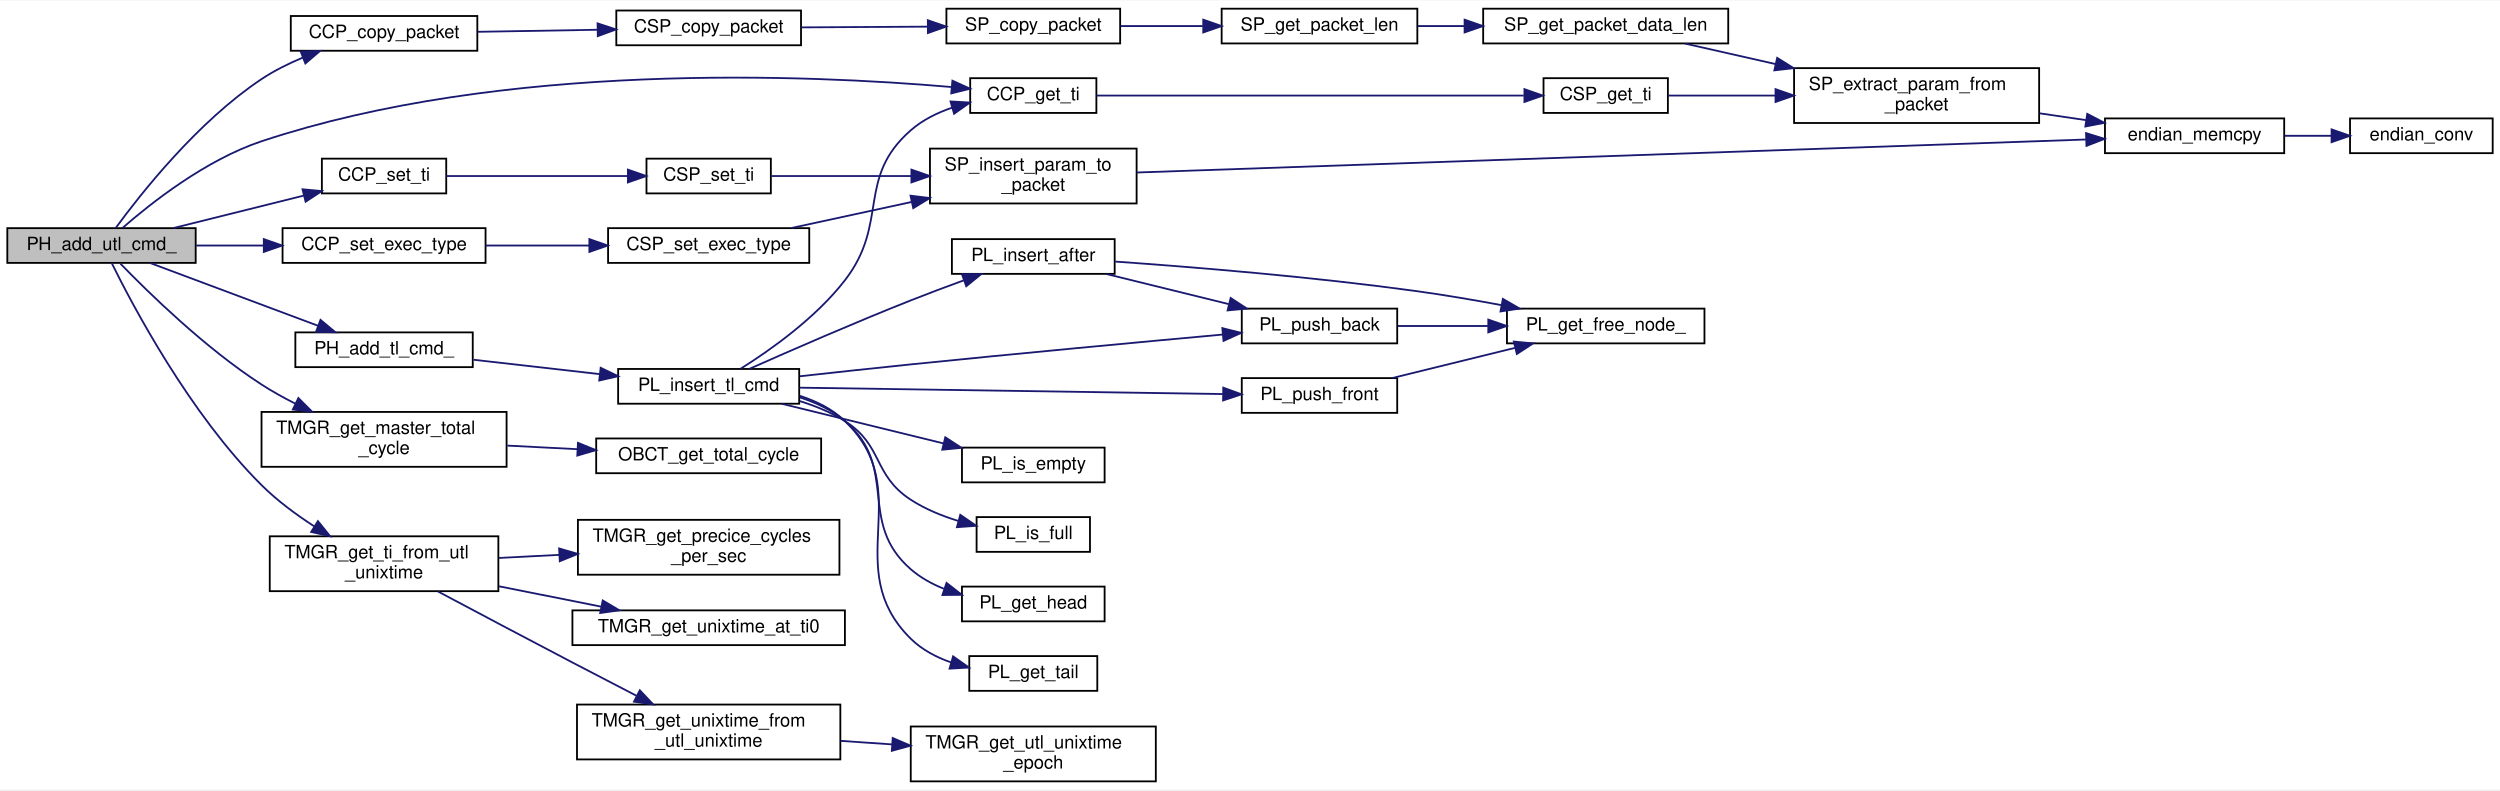
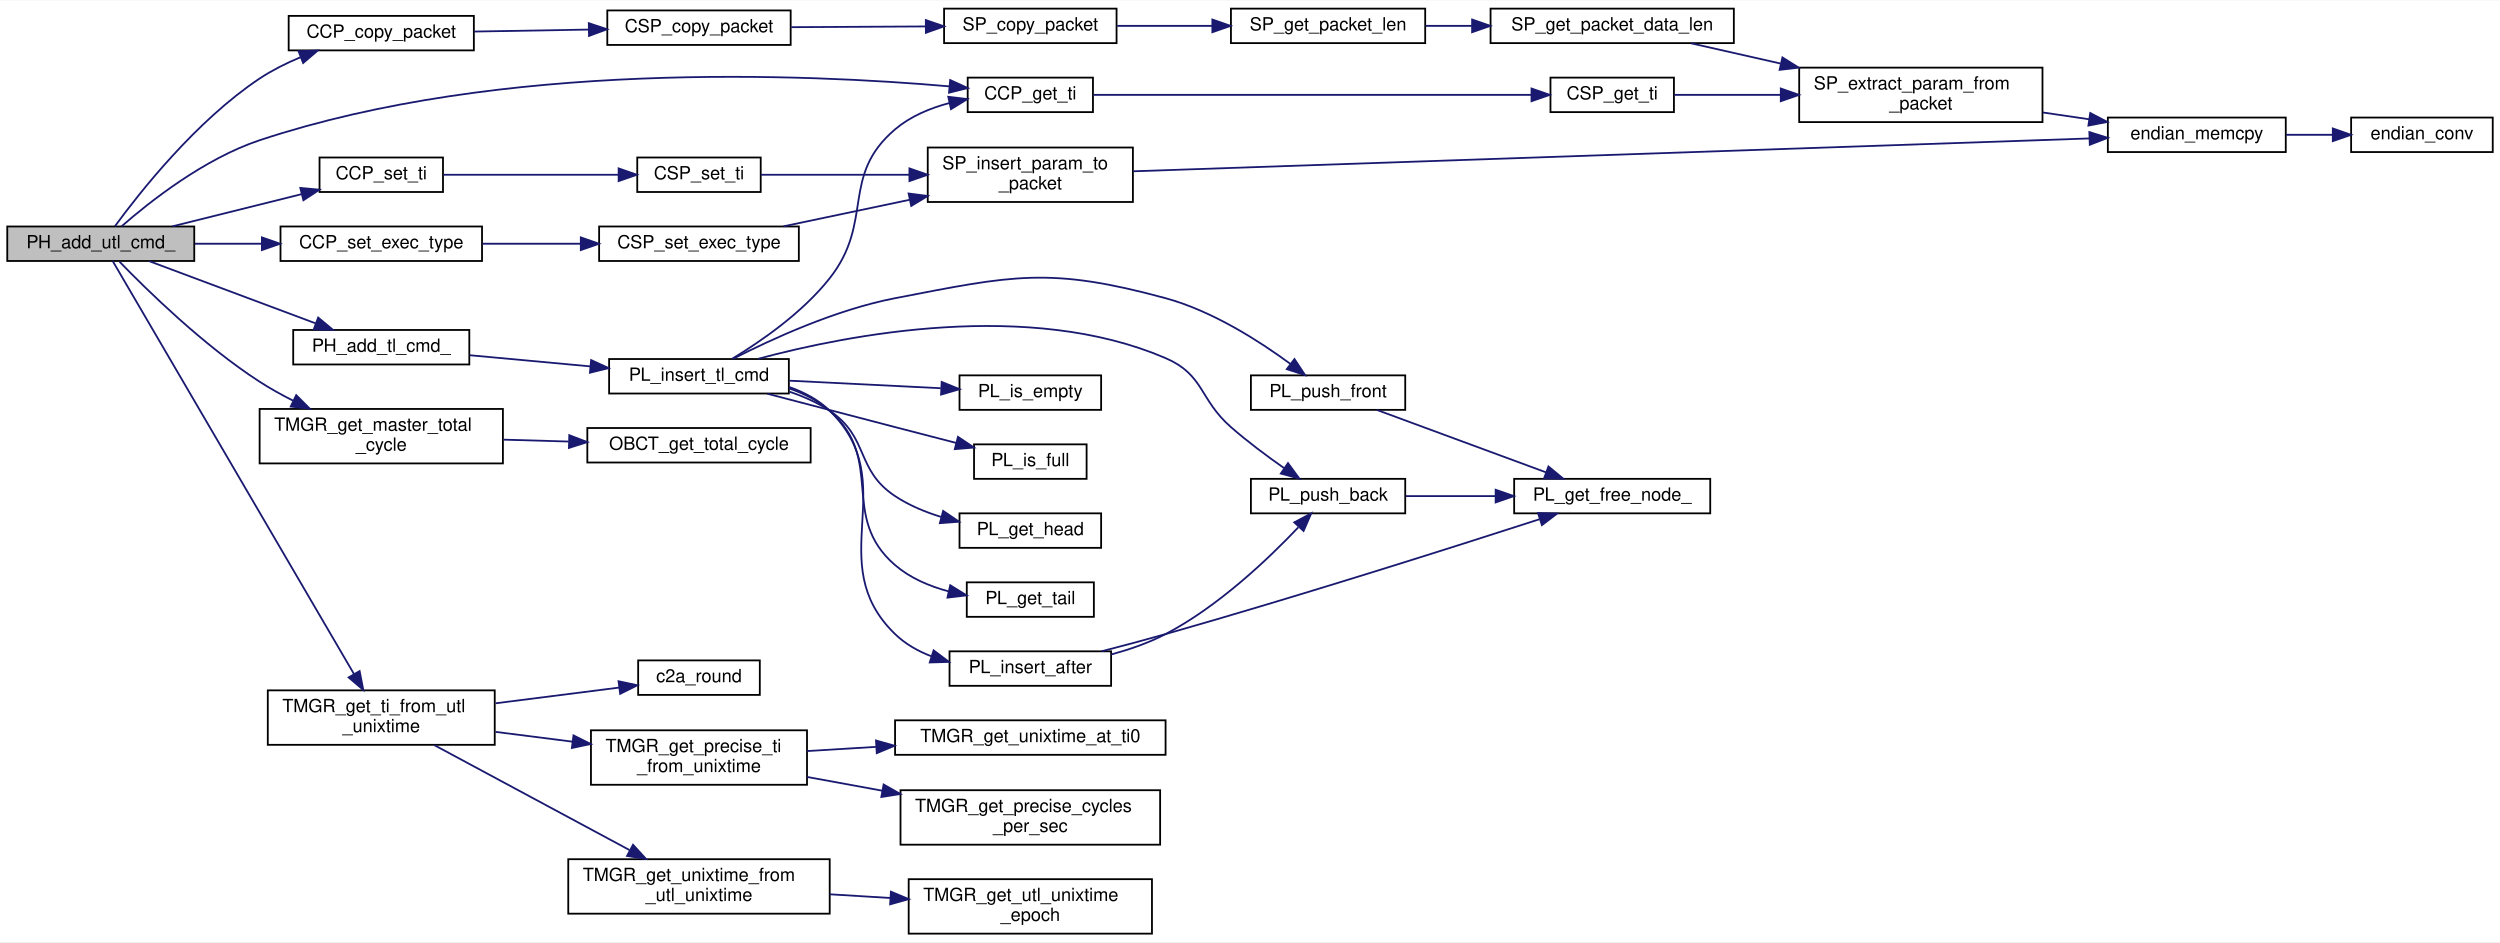
- <svg xmlns="http://www.w3.org/2000/svg" xmlns:xlink="http://www.w3.org/1999/xlink" width="1367pt" height="432pt" viewBox="0.00 0.00 1367.00 431.50">
-   <g id="graph0" class="graph" transform="scale(1 1) rotate(0) translate(4 427.5)">
-     <polygon fill="white" stroke="transparent" points="-4,4 -4,-427.5 1363,-427.5 1363,4 -4,4" />
+ <svg xmlns="http://www.w3.org/2000/svg" xmlns:xlink="http://www.w3.org/1999/xlink" width="1377pt" height="519pt" viewBox="0.00 0.00 1377.00 518.50">
+   <g id="graph0" class="graph" transform="scale(1 1) rotate(0) translate(4 514.5)">
+     <polygon fill="white" stroke="transparent" points="-4,4 -4,-514.5 1373,-514.5 1373,4 -4,4" />
    <g id="node1" class="node">
      <g id="a_node1">
        <a xlink:title="UTL_cmd を TL_cmd に変換して tl_cmd_list に追加する">
-           <polygon fill="#bfbfbf" stroke="black" points="0,-284 0,-303 103,-303 103,-284 0,-284" />
-           <text text-anchor="middle" x="51.5" y="-291" font-family="Helvetica,sans-Serif" font-size="10.00">PH_add_utl_cmd_</text>
+           <polygon fill="#bfbfbf" stroke="black" points="0,-371 0,-390 103,-390 103,-371 0,-371" />
+           <text text-anchor="middle" x="51.5" y="-378" font-family="Helvetica,sans-Serif" font-size="10.00">PH_add_utl_cmd_</text>
        </a>
      </g>
    </g>
    <g id="node2" class="node">
      <g id="a_node2">
        <a xlink:href="common__cmd__packet_8h.html#aff399e79c4a5c9d75552b295de0d3365" target="_top" xlink:title="CommonCmdPacket をコピー">
-           <polygon fill="white" stroke="black" points="155,-400 155,-419 257,-419 257,-400 155,-400" />
-           <text text-anchor="middle" x="206" y="-407" font-family="Helvetica,sans-Serif" font-size="10.00">CCP_copy_packet</text>
+           <polygon fill="white" stroke="black" points="155,-487 155,-506 257,-506 257,-487 155,-487" />
+           <text text-anchor="middle" x="206" y="-494" font-family="Helvetica,sans-Serif" font-size="10.00">CCP_copy_packet</text>
        </a>
      </g>
    </g>
    <g id="edge1" class="edge">
-       <path fill="none" stroke="midnightblue" d="M59.27,-303.09C72.59,-321.32 103.96,-361.22 139,-384.5 145.89,-389.08 153.74,-392.98 161.56,-396.25" />
-       <polygon fill="midnightblue" stroke="midnightblue" points="160.44,-399.56 171.03,-399.92 162.97,-393.04 160.44,-399.56" />
+       <path fill="none" stroke="midnightblue" d="M59.27,-390.09C72.59,-408.32 103.96,-448.22 139,-471.5 145.89,-476.08 153.74,-479.98 161.56,-483.25" />
+       <polygon fill="midnightblue" stroke="midnightblue" points="160.44,-486.56 171.03,-486.92 162.97,-480.04 160.44,-486.56" />
    </g>
    <g id="node10" class="node">
      <g id="a_node10">
        <a xlink:href="common__cmd__packet_8h.html#ad1a6be053f894381150410e424ec20ab" target="_top" xlink:title="TI を取得">
-           <polygon fill="white" stroke="black" points="526.5,-366 526.5,-385 595.5,-385 595.5,-366 526.5,-366" />
-           <text text-anchor="middle" x="561" y="-373" font-family="Helvetica,sans-Serif" font-size="10.00">CCP_get_ti</text>
+           <polygon fill="white" stroke="black" points="529,-453 529,-472 598,-472 598,-453 529,-453" />
+           <text text-anchor="middle" x="563.5" y="-460" font-family="Helvetica,sans-Serif" font-size="10.00">CCP_get_ti</text>
        </a>
      </g>
    </g>
    <g id="edge9" class="edge">
-       <path fill="none" stroke="midnightblue" d="M62.98,-303.11C78.33,-316.52 108.45,-340.34 139,-350.5 270.56,-394.24 437.81,-386.95 515.99,-380.19" />
-       <polygon fill="midnightblue" stroke="midnightblue" points="516.78,-383.64 526.42,-379.25 516.15,-376.67 516.78,-383.64" />
+       <path fill="none" stroke="midnightblue" d="M62.98,-390.11C78.33,-403.53 108.45,-427.35 139,-437.5 271.78,-481.62 440.7,-474.03 519.01,-467.17" />
+       <polygon fill="midnightblue" stroke="midnightblue" points="519.36,-470.66 529,-466.26 518.72,-463.69 519.36,-470.66" />
    </g>
    <g id="node12" class="node">
      <g id="a_node12">
        <a xlink:href="common__cmd__packet_8h.html#ab4c0b1be76b7097e922a8a354f500b88" target="_top" xlink:title="EXEC_TYPE を設定">
-           <polygon fill="white" stroke="black" points="150.5,-284 150.5,-303 261.5,-303 261.5,-284 150.5,-284" />
-           <text text-anchor="middle" x="206" y="-291" font-family="Helvetica,sans-Serif" font-size="10.00">CCP_set_exec_type</text>
+           <polygon fill="white" stroke="black" points="150.5,-371 150.5,-390 261.5,-390 261.5,-371 150.5,-371" />
+           <text text-anchor="middle" x="206" y="-378" font-family="Helvetica,sans-Serif" font-size="10.00">CCP_set_exec_type</text>
        </a>
      </g>
    </g>
    <g id="edge12" class="edge">
-       <path fill="none" stroke="midnightblue" d="M103.28,-293.5C115.06,-293.5 127.75,-293.5 140.05,-293.5" />
-       <polygon fill="midnightblue" stroke="midnightblue" points="140.25,-297 150.25,-293.5 140.25,-290 140.25,-297" />
+       <path fill="none" stroke="midnightblue" d="M103.28,-380.5C115.06,-380.5 127.75,-380.5 140.05,-380.5" />
+       <polygon fill="midnightblue" stroke="midnightblue" points="140.25,-384 150.25,-380.5 140.25,-377 140.25,-384" />
    </g>
    <g id="node15" class="node">
      <g id="a_node15">
        <a xlink:href="common__cmd__packet_8h.html#a1fde7575e47a25464d869a3247e1e087" target="_top" xlink:title="TI を設定">
-           <polygon fill="white" stroke="black" points="172,-322 172,-341 240,-341 240,-322 172,-322" />
-           <text text-anchor="middle" x="206" y="-329" font-family="Helvetica,sans-Serif" font-size="10.00">CCP_set_ti</text>
+           <polygon fill="white" stroke="black" points="172,-409 172,-428 240,-428 240,-409 172,-409" />
+           <text text-anchor="middle" x="206" y="-416" font-family="Helvetica,sans-Serif" font-size="10.00">CCP_set_ti</text>
        </a>
      </g>
    </g>
    <g id="edge16" class="edge">
-       <path fill="none" stroke="midnightblue" d="M90.98,-303.09C112.64,-308.48 139.73,-315.24 162.07,-320.8" />
-       <polygon fill="midnightblue" stroke="midnightblue" points="161.41,-324.25 171.96,-323.27 163.11,-317.45 161.41,-324.25" />
+       <path fill="none" stroke="midnightblue" d="M90.98,-390.09C112.64,-395.48 139.73,-402.24 162.07,-407.8" />
+       <polygon fill="midnightblue" stroke="midnightblue" points="161.41,-411.25 171.96,-410.27 163.11,-404.45 161.41,-411.25" />
    </g>
    <g id="node17" class="node">
      <g id="a_node17">
        <a xlink:href="packet__handler_8c.html#adaf645e2f92cac0b2d2120703546c35a" target="_top" xlink:title=" ">
-           <polygon fill="white" stroke="black" points="157.5,-227 157.5,-246 254.5,-246 254.5,-227 157.5,-227" />
-           <text text-anchor="middle" x="206" y="-234" font-family="Helvetica,sans-Serif" font-size="10.00">PH_add_tl_cmd_</text>
+           <polygon fill="white" stroke="black" points="157.5,-314 157.5,-333 254.5,-333 254.5,-314 157.5,-314" />
+           <text text-anchor="middle" x="206" y="-321" font-family="Helvetica,sans-Serif" font-size="10.00">PH_add_tl_cmd_</text>
        </a>
      </g>
    </g>
    <g id="edge19" class="edge">
-       <path fill="none" stroke="midnightblue" d="M78.03,-283.96C103.21,-274.55 141.9,-260.09 169.95,-249.6" />
-       <polygon fill="midnightblue" stroke="midnightblue" points="171.25,-252.85 179.39,-246.07 168.8,-246.29 171.25,-252.85" />
+       <path fill="none" stroke="midnightblue" d="M78.03,-370.96C103.21,-361.55 141.9,-347.09 169.95,-336.6" />
+       <polygon fill="midnightblue" stroke="midnightblue" points="171.25,-339.85 179.39,-333.07 168.8,-333.29 171.25,-339.85" />
    </g>
    <g id="node27" class="node">
      <g id="a_node27">
        <a xlink:href="time__manager_8c.html#a576e42803f8f3896524dbb266a47a08f" target="_top" xlink:title="現在の total_cycle を返す">
-           <polygon fill="white" stroke="black" points="139,-172.5 139,-202.5 273,-202.5 273,-172.5 139,-172.5" />
-           <text text-anchor="start" x="147" y="-190.5" font-family="Helvetica,sans-Serif" font-size="10.00">TMGR_get_master_total</text>
-           <text text-anchor="middle" x="206" y="-179.5" font-family="Helvetica,sans-Serif" font-size="10.00">_cycle</text>
+           <polygon fill="white" stroke="black" points="139,-259.5 139,-289.5 273,-289.5 273,-259.5 139,-259.5" />
+           <text text-anchor="start" x="147" y="-277.5" font-family="Helvetica,sans-Serif" font-size="10.00">TMGR_get_master_total</text>
+           <text text-anchor="middle" x="206" y="-266.5" font-family="Helvetica,sans-Serif" font-size="10.00">_cycle</text>
        </a>
      </g>
    </g>
    <g id="edge33" class="edge">
-       <path fill="none" stroke="midnightblue" d="M61.85,-283.58C76.94,-267.99 108.11,-237.46 139,-217.5 144.75,-213.78 151.04,-210.29 157.38,-207.09" />
-       <polygon fill="midnightblue" stroke="midnightblue" points="159.15,-210.12 166.64,-202.63 156.12,-203.82 159.15,-210.12" />
+       <path fill="none" stroke="midnightblue" d="M61.85,-370.58C76.94,-354.99 108.11,-324.46 139,-304.5 144.75,-300.78 151.04,-297.29 157.38,-294.09" />
+       <polygon fill="midnightblue" stroke="midnightblue" points="159.15,-297.12 166.64,-289.63 156.12,-290.82 159.15,-297.12" />
    </g>
    <g id="node29" class="node">
      <g id="a_node29">
        <a xlink:href="time__manager_8c.html#adb6317bb3e7f3896ae0f4bd41f8c531b" target="_top" xlink:title="引数で指定された utl_unixtime に対応する TI を返す">
          <polygon fill="white" stroke="black" points="143.5,-104.5 143.5,-134.5 268.5,-134.5 268.5,-104.5 143.5,-104.5" />
          <text text-anchor="start" x="151.5" y="-122.5" font-family="Helvetica,sans-Serif" font-size="10.00">TMGR_get_ti_from_utl</text>
          <text text-anchor="middle" x="206" y="-111.5" font-family="Helvetica,sans-Serif" font-size="10.00">_unixtime</text>
        </a>
      </g>
    </g>
    <g id="edge35" class="edge">
-       <path fill="none" stroke="midnightblue" d="M57.04,-284C68.36,-261.02 99.76,-201.5 139,-162.5 147.48,-154.07 157.86,-146.39 167.86,-139.92" />
-       <polygon fill="midnightblue" stroke="midnightblue" points="169.84,-142.81 176.49,-134.56 166.14,-136.87 169.84,-142.81" />
+       <path fill="none" stroke="midnightblue" d="M58.11,-370.9C79.8,-333.78 158.59,-198.93 190.96,-143.52" />
+       <polygon fill="midnightblue" stroke="midnightblue" points="194.07,-145.14 196.1,-134.74 188.03,-141.61 194.07,-145.14" />
    </g>
    <g id="node3" class="node">
      <g id="a_node3">
        <a xlink:href="cmd__space__packet_8c.html#a2a6ae24b63276a3107cbd59f153b658e" target="_top" xlink:title="CmdSpacePacket をコピー">
-           <polygon fill="white" stroke="black" points="333,-403 333,-422 434,-422 434,-403 333,-403" />
-           <text text-anchor="middle" x="383.5" y="-410" font-family="Helvetica,sans-Serif" font-size="10.00">CSP_copy_packet</text>
+           <polygon fill="white" stroke="black" points="330.5,-490 330.5,-509 431.5,-509 431.5,-490 330.5,-490" />
+           <text text-anchor="middle" x="381" y="-497" font-family="Helvetica,sans-Serif" font-size="10.00">CSP_copy_packet</text>
        </a>
      </g>
    </g>
    <g id="edge2" class="edge">
-       <path fill="none" stroke="midnightblue" d="M257.29,-410.36C277.66,-410.71 301.34,-411.11 322.6,-411.48" />
-       <polygon fill="midnightblue" stroke="midnightblue" points="322.75,-414.98 332.81,-411.65 322.87,-407.98 322.75,-414.98" />
+       <path fill="none" stroke="midnightblue" d="M257.04,-497.37C276.76,-497.71 299.57,-498.11 320.16,-498.46" />
+       <polygon fill="midnightblue" stroke="midnightblue" points="320.31,-501.97 330.37,-498.64 320.43,-494.97 320.31,-501.97" />
    </g>
    <g id="node4" class="node">
      <g id="a_node4">
        <a xlink:href="space__packet_8c.html#af2e7ada2c7544c10e11bb9c7473485fa" target="_top" xlink:title="SpacePacket をコピー">
-           <polygon fill="white" stroke="black" points="513.5,-404 513.5,-423 608.5,-423 608.5,-404 513.5,-404" />
-           <text text-anchor="middle" x="561" y="-411" font-family="Helvetica,sans-Serif" font-size="10.00">SP_copy_packet</text>
+           <polygon fill="white" stroke="black" points="516,-491 516,-510 611,-510 611,-491 516,-491" />
+           <text text-anchor="middle" x="563.5" y="-498" font-family="Helvetica,sans-Serif" font-size="10.00">SP_copy_packet</text>
        </a>
      </g>
    </g>
    <g id="edge3" class="edge">
-       <path fill="none" stroke="midnightblue" d="M434.32,-412.78C455.76,-412.91 480.93,-413.05 503.09,-413.18" />
-       <polygon fill="midnightblue" stroke="midnightblue" points="503.35,-416.68 513.37,-413.23 503.39,-409.68 503.35,-416.68" />
+       <path fill="none" stroke="midnightblue" d="M431.8,-499.78C454.71,-499.9 482,-500.05 505.7,-500.19" />
+       <polygon fill="midnightblue" stroke="midnightblue" points="505.94,-503.69 515.96,-500.24 505.98,-496.69 505.94,-503.69" />
    </g>
    <g id="node5" class="node">
      <g id="a_node5">
        <a xlink:href="space__packet_8c.html#a25afed909fb67da49f5ac9921a23744f" target="_top" xlink:title="Packet Length を取得">
-           <polygon fill="white" stroke="black" points="664,-404 664,-423 771,-423 771,-404 664,-404" />
-           <text text-anchor="middle" x="717.5" y="-411" font-family="Helvetica,sans-Serif" font-size="10.00">SP_get_packet_len</text>
+           <polygon fill="white" stroke="black" points="674,-491 674,-510 781,-510 781,-491 674,-491" />
+           <text text-anchor="middle" x="727.5" y="-498" font-family="Helvetica,sans-Serif" font-size="10.00">SP_get_packet_len</text>
        </a>
      </g>
    </g>
    <g id="edge4" class="edge">
-       <path fill="none" stroke="midnightblue" d="M608.77,-413.5C622.92,-413.5 638.69,-413.5 653.7,-413.5" />
-       <polygon fill="midnightblue" stroke="midnightblue" points="653.94,-417 663.94,-413.5 653.94,-410 653.94,-417" />
+       <path fill="none" stroke="midnightblue" d="M611.36,-500.5C627.68,-500.5 646.27,-500.5 663.68,-500.5" />
+       <polygon fill="midnightblue" stroke="midnightblue" points="663.77,-504 673.77,-500.5 663.77,-497 663.77,-504" />
    </g>
    <g id="node6" class="node">
      <g id="a_node6">
        <a xlink:href="space__packet_8c.html#ad5dd44fdb4e6c00e7dbb311d3aaee3d3" target="_top" xlink:title="Packet Data Length を取得">
-           <polygon fill="white" stroke="black" points="807,-404 807,-423 941,-423 941,-404 807,-404" />
-           <text text-anchor="middle" x="874" y="-411" font-family="Helvetica,sans-Serif" font-size="10.00">SP_get_packet_data_len</text>
+           <polygon fill="white" stroke="black" points="817,-491 817,-510 951,-510 951,-491 817,-491" />
+           <text text-anchor="middle" x="884" y="-498" font-family="Helvetica,sans-Serif" font-size="10.00">SP_get_packet_data_len</text>
        </a>
      </g>
    </g>
    <g id="edge5" class="edge">
-       <path fill="none" stroke="midnightblue" d="M771.24,-413.5C779.47,-413.5 788.11,-413.5 796.74,-413.5" />
-       <polygon fill="midnightblue" stroke="midnightblue" points="796.84,-417 806.84,-413.5 796.84,-410 796.84,-417" />
+       <path fill="none" stroke="midnightblue" d="M781.24,-500.5C789.47,-500.5 798.11,-500.5 806.74,-500.5" />
+       <polygon fill="midnightblue" stroke="midnightblue" points="806.84,-504 816.84,-500.5 806.84,-497 806.84,-504" />
    </g>
    <g id="node7" class="node">
      <g id="a_node7">
        <a xlink:href="space__packet_8c.html#a300c7fc3dea91319b0fa2f039f27d5eb" target="_top" xlink:title="packet に格納された param を取得">
-           <polygon fill="white" stroke="black" points="977,-360.5 977,-390.5 1111,-390.5 1111,-360.5 977,-360.5" />
-           <text text-anchor="start" x="985" y="-378.5" font-family="Helvetica,sans-Serif" font-size="10.00">SP_extract_param_from</text>
-           <text text-anchor="middle" x="1044" y="-367.5" font-family="Helvetica,sans-Serif" font-size="10.00">_packet</text>
+           <polygon fill="white" stroke="black" points="987,-447.5 987,-477.5 1121,-477.5 1121,-447.5 987,-447.5" />
+           <text text-anchor="start" x="995" y="-465.5" font-family="Helvetica,sans-Serif" font-size="10.00">SP_extract_param_from</text>
+           <text text-anchor="middle" x="1054" y="-454.5" font-family="Helvetica,sans-Serif" font-size="10.00">_packet</text>
        </a>
      </g>
    </g>
    <g id="edge6" class="edge">
-       <path fill="none" stroke="midnightblue" d="M917.39,-403.91C932.43,-400.51 949.84,-396.57 966.82,-392.73" />
-       <polygon fill="midnightblue" stroke="midnightblue" points="967.76,-396.11 976.75,-390.49 966.22,-389.28 967.76,-396.11" />
+       <path fill="none" stroke="midnightblue" d="M927.39,-490.91C942.43,-487.51 959.84,-483.57 976.82,-479.73" />
+       <polygon fill="midnightblue" stroke="midnightblue" points="977.76,-483.11 986.75,-477.49 976.22,-476.28 977.76,-483.11" />
    </g>
    <g id="node8" class="node">
      <g id="a_node8">
        <a xlink:href="endian__memcpy_8c.html#a153793f6939a1cb0f6bc3968d953f31e" target="_top" xlink:title=" ">
-           <polygon fill="white" stroke="black" points="1147,-344 1147,-363 1245,-363 1245,-344 1147,-344" />
-           <text text-anchor="middle" x="1196" y="-351" font-family="Helvetica,sans-Serif" font-size="10.00">endian_memcpy</text>
+           <polygon fill="white" stroke="black" points="1157,-431 1157,-450 1255,-450 1255,-431 1157,-431" />
+           <text text-anchor="middle" x="1206" y="-438" font-family="Helvetica,sans-Serif" font-size="10.00">endian_memcpy</text>
        </a>
      </g>
    </g>
    <g id="edge7" class="edge">
-       <path fill="none" stroke="midnightblue" d="M1111.23,-365.79C1119.71,-364.54 1128.34,-363.28 1136.69,-362.05" />
-       <polygon fill="midnightblue" stroke="midnightblue" points="1137.3,-365.5 1146.69,-360.59 1136.29,-358.57 1137.3,-365.5" />
+       <path fill="none" stroke="midnightblue" d="M1121.23,-452.79C1129.71,-451.54 1138.34,-450.28 1146.69,-449.05" />
+       <polygon fill="midnightblue" stroke="midnightblue" points="1147.3,-452.5 1156.69,-447.59 1146.29,-445.57 1147.3,-452.5" />
    </g>
    <g id="node9" class="node">
      <g id="a_node9">
        <a xlink:href="endian__conv_8c.html#af8d492c4e43d83c161cd2225a9697b6a" target="_top" xlink:title=" ">
-           <polygon fill="white" stroke="black" points="1281,-344 1281,-363 1359,-363 1359,-344 1281,-344" />
-           <text text-anchor="middle" x="1320" y="-351" font-family="Helvetica,sans-Serif" font-size="10.00">endian_conv</text>
+           <polygon fill="white" stroke="black" points="1291,-431 1291,-450 1369,-450 1369,-431 1291,-431" />
+           <text text-anchor="middle" x="1330" y="-438" font-family="Helvetica,sans-Serif" font-size="10.00">endian_conv</text>
        </a>
      </g>
    </g>
    <g id="edge8" class="edge">
-       <path fill="none" stroke="midnightblue" d="M1245.22,-353.5C1253.65,-353.5 1262.42,-353.5 1270.84,-353.5" />
-       <polygon fill="midnightblue" stroke="midnightblue" points="1270.91,-357 1280.91,-353.5 1270.91,-350 1270.91,-357" />
+       <path fill="none" stroke="midnightblue" d="M1255.22,-440.5C1263.65,-440.5 1272.42,-440.5 1280.84,-440.5" />
+       <polygon fill="midnightblue" stroke="midnightblue" points="1280.91,-444 1290.91,-440.5 1280.91,-437 1280.91,-444" />
    </g>
    <g id="node11" class="node">
      <g id="a_node11">
        <a xlink:href="cmd__space__packet_8c.html#a8d726fa3f96fbe2be1a779719445b528" target="_top" xlink:title="Time Indicator (TI) を取得">
-           <polygon fill="white" stroke="black" points="840,-366 840,-385 908,-385 908,-366 840,-366" />
-           <text text-anchor="middle" x="874" y="-373" font-family="Helvetica,sans-Serif" font-size="10.00">CSP_get_ti</text>
+           <polygon fill="white" stroke="black" points="850,-453 850,-472 918,-472 918,-453 850,-453" />
+           <text text-anchor="middle" x="884" y="-460" font-family="Helvetica,sans-Serif" font-size="10.00">CSP_get_ti</text>
        </a>
      </g>
    </g>
    <g id="edge10" class="edge">
-       <path fill="none" stroke="midnightblue" d="M595.58,-375.5C652.15,-375.5 766.41,-375.5 829.2,-375.5" />
-       <polygon fill="midnightblue" stroke="midnightblue" points="829.56,-379 839.56,-375.5 829.56,-372 829.56,-379" />
+       <path fill="none" stroke="midnightblue" d="M598.28,-462.5C656.37,-462.5 775.09,-462.5 839.36,-462.5" />
+       <polygon fill="midnightblue" stroke="midnightblue" points="839.56,-466 849.56,-462.5 839.56,-459 839.56,-466" />
    </g>
    <g id="edge11" class="edge">
-       <path fill="none" stroke="midnightblue" d="M908.19,-375.5C925.04,-375.5 946.25,-375.5 966.83,-375.5" />
-       <polygon fill="midnightblue" stroke="midnightblue" points="966.86,-379 976.86,-375.5 966.86,-372 966.86,-379" />
+       <path fill="none" stroke="midnightblue" d="M918.19,-462.5C935.04,-462.5 956.25,-462.5 976.83,-462.5" />
+       <polygon fill="midnightblue" stroke="midnightblue" points="976.86,-466 986.86,-462.5 976.86,-459 976.86,-466" />
    </g>
    <g id="node13" class="node">
      <g id="a_node13">
        <a xlink:href="cmd__space__packet_8c.html#a031c095293173f7bc0fa4a97852b7060" target="_top" xlink:title="Execution Type を設定">
-           <polygon fill="white" stroke="black" points="328.5,-284 328.5,-303 438.5,-303 438.5,-284 328.5,-284" />
-           <text text-anchor="middle" x="383.5" y="-291" font-family="Helvetica,sans-Serif" font-size="10.00">CSP_set_exec_type</text>
+           <polygon fill="white" stroke="black" points="326,-371 326,-390 436,-390 436,-371 326,-371" />
+           <text text-anchor="middle" x="381" y="-378" font-family="Helvetica,sans-Serif" font-size="10.00">CSP_set_exec_type</text>
        </a>
      </g>
    </g>
    <g id="edge13" class="edge">
-       <path fill="none" stroke="midnightblue" d="M261.57,-293.5C279.48,-293.5 299.56,-293.5 318.13,-293.5" />
-       <polygon fill="midnightblue" stroke="midnightblue" points="318.27,-297 328.27,-293.5 318.27,-290 318.27,-297" />
+       <path fill="none" stroke="midnightblue" d="M261.74,-380.5C278.87,-380.5 297.93,-380.5 315.65,-380.5" />
+       <polygon fill="midnightblue" stroke="midnightblue" points="315.91,-384 325.91,-380.5 315.91,-377 315.91,-384" />
    </g>
    <g id="node14" class="node">
      <g id="a_node14">
        <a xlink:href="space__packet_8c.html#a9d4e5051b01d74f88ee13ce05f61b392" target="_top" xlink:title="packet に param を格納">
-           <polygon fill="white" stroke="black" points="504.5,-316.5 504.5,-346.5 617.5,-346.5 617.5,-316.5 504.5,-316.5" />
-           <text text-anchor="start" x="512.5" y="-334.5" font-family="Helvetica,sans-Serif" font-size="10.00">SP_insert_param_to</text>
-           <text text-anchor="middle" x="561" y="-323.5" font-family="Helvetica,sans-Serif" font-size="10.00">_packet</text>
+           <polygon fill="white" stroke="black" points="507,-403.5 507,-433.5 620,-433.5 620,-403.5 507,-403.5" />
+           <text text-anchor="start" x="515" y="-421.5" font-family="Helvetica,sans-Serif" font-size="10.00">SP_insert_param_to</text>
+           <text text-anchor="middle" x="563.5" y="-410.5" font-family="Helvetica,sans-Serif" font-size="10.00">_packet</text>
        </a>
      </g>
    </g>
    <g id="edge14" class="edge">
-       <path fill="none" stroke="midnightblue" d="M428.79,-303.09C448.69,-307.4 472.58,-312.57 494.49,-317.32" />
-       <polygon fill="midnightblue" stroke="midnightblue" points="493.88,-320.76 504.4,-319.46 495.36,-313.92 493.88,-320.76" />
+       <path fill="none" stroke="midnightblue" d="M427.55,-390.09C448.56,-394.51 473.9,-399.85 496.93,-404.69" />
+       <polygon fill="midnightblue" stroke="midnightblue" points="496.46,-408.17 506.97,-406.81 497.91,-401.32 496.46,-408.17" />
    </g>
    <g id="edge15" class="edge">
-       <path fill="none" stroke="midnightblue" d="M617.62,-333.43C736.64,-337.57 1015.03,-347.25 1136.54,-351.47" />
-       <polygon fill="midnightblue" stroke="midnightblue" points="1136.64,-354.97 1146.75,-351.82 1136.88,-347.98 1136.64,-354.97" />
+       <path fill="none" stroke="midnightblue" d="M620.22,-420.41C740.58,-424.55 1023.9,-434.28 1146.62,-438.49" />
+       <polygon fill="midnightblue" stroke="midnightblue" points="1146.82,-442 1156.93,-438.85 1147.06,-435.01 1146.82,-442" />
    </g>
    <g id="node16" class="node">
      <g id="a_node16">
        <a xlink:href="cmd__space__packet_8c.html#a3b7cf4c50d51882d730ad25b754259fd" target="_top" xlink:title="Time Indicator (TI) を設定">
-           <polygon fill="white" stroke="black" points="349.5,-322 349.5,-341 417.5,-341 417.5,-322 349.5,-322" />
-           <text text-anchor="middle" x="383.5" y="-329" font-family="Helvetica,sans-Serif" font-size="10.00">CSP_set_ti</text>
+           <polygon fill="white" stroke="black" points="347,-409 347,-428 415,-428 415,-409 347,-409" />
+           <text text-anchor="middle" x="381" y="-416" font-family="Helvetica,sans-Serif" font-size="10.00">CSP_set_ti</text>
        </a>
      </g>
    </g>
    <g id="edge17" class="edge">
-       <path fill="none" stroke="midnightblue" d="M240.01,-331.5C267.99,-331.5 308.33,-331.5 338.95,-331.5" />
-       <polygon fill="midnightblue" stroke="midnightblue" points="339.34,-335 349.34,-331.5 339.34,-328 339.34,-335" />
+       <path fill="none" stroke="midnightblue" d="M240.36,-418.5C267.76,-418.5 306.78,-418.5 336.61,-418.5" />
+       <polygon fill="midnightblue" stroke="midnightblue" points="336.75,-422 346.75,-418.5 336.75,-415 336.75,-422" />
    </g>
    <g id="edge18" class="edge">
-       <path fill="none" stroke="midnightblue" d="M417.51,-331.5C439.07,-331.5 467.98,-331.5 494.12,-331.5" />
-       <polygon fill="midnightblue" stroke="midnightblue" points="494.36,-335 504.36,-331.5 494.36,-328 494.36,-335" />
+       <path fill="none" stroke="midnightblue" d="M415.11,-418.5C437.95,-418.5 469.09,-418.5 496.86,-418.5" />
+       <polygon fill="midnightblue" stroke="midnightblue" points="496.92,-422 506.92,-418.5 496.92,-415 496.92,-422" />
    </g>
    <g id="node18" class="node">
      <g id="a_node18">
        <a xlink:href="packet__list_8c.html#ac711a46f484040b1c67c522fbd96b826" target="_top" xlink:title="CCP が時系列に並ぶように CCP を挿入する">
-           <polygon fill="white" stroke="black" points="334,-207 334,-226 433,-226 433,-207 334,-207" />
-           <text text-anchor="middle" x="383.5" y="-214" font-family="Helvetica,sans-Serif" font-size="10.00">PL_insert_tl_cmd</text>
+           <polygon fill="white" stroke="black" points="331.5,-298 331.5,-317 430.5,-317 430.5,-298 331.5,-298" />
+           <text text-anchor="middle" x="381" y="-305" font-family="Helvetica,sans-Serif" font-size="10.00">PL_insert_tl_cmd</text>
        </a>
      </g>
    </g>
    <g id="edge20" class="edge">
-       <path fill="none" stroke="midnightblue" d="M254.96,-231.03C276.25,-228.61 301.52,-225.73 323.92,-223.18" />
-       <polygon fill="midnightblue" stroke="midnightblue" points="324.45,-226.64 333.99,-222.03 323.66,-219.68 324.45,-226.64" />
+       <path fill="none" stroke="midnightblue" d="M254.73,-319.09C275.28,-317.19 299.51,-314.94 321.16,-312.94" />
+       <polygon fill="midnightblue" stroke="midnightblue" points="321.59,-316.42 331.22,-312.01 320.94,-309.45 321.59,-316.42" />
    </g>
    <g id="edge21" class="edge">
-       <path fill="none" stroke="midnightblue" d="M401.04,-226.17C417.36,-236.41 442.09,-253.93 458,-274.5 482.35,-305.99 464.04,-330.29 494,-356.5 500.45,-362.14 508.48,-366.11 516.7,-368.91" />
-       <polygon fill="midnightblue" stroke="midnightblue" points="515.76,-372.28 526.34,-371.68 517.7,-365.55 515.76,-372.28" />
+       <path fill="none" stroke="midnightblue" d="M399.19,-317.09C414.96,-326.62 438.05,-342.52 453,-361.5 477.63,-392.77 458.69,-417.71 489,-443.5 497.45,-450.69 508.3,-455.21 519.05,-458.03" />
+       <polygon fill="midnightblue" stroke="midnightblue" points="518.31,-461.45 528.82,-460.18 519.81,-454.62 518.31,-461.45" />
    </g>
    <g id="node19" class="node">
      <g id="a_node19">
        <a xlink:href="packet__list_8c.html#a2b6b5b3ed753070e0ef0b14556311263" target="_top" xlink:title="PacketList の active な先頭 Node を取得">
-           <polygon fill="white" stroke="black" points="522,-88 522,-107 600,-107 600,-88 522,-88" />
-           <text text-anchor="middle" x="561" y="-95" font-family="Helvetica,sans-Serif" font-size="10.00">PL_get_head</text>
+           <polygon fill="white" stroke="black" points="524.5,-213 524.5,-232 602.5,-232 602.5,-213 524.5,-213" />
+           <text text-anchor="middle" x="563.5" y="-220" font-family="Helvetica,sans-Serif" font-size="10.00">PL_get_head</text>
        </a>
      </g>
    </g>
    <g id="edge22" class="edge">
-       <path fill="none" stroke="midnightblue" d="M433.37,-210.43C442.27,-207.59 450.96,-203.46 458,-197.5 488.06,-172.04 464.29,-142.37 494,-116.5 499.26,-111.92 505.55,-108.45 512.14,-105.8" />
-       <polygon fill="midnightblue" stroke="midnightblue" points="513.56,-109.02 521.92,-102.5 511.32,-102.39 513.56,-109.02" />
+       <path fill="none" stroke="midnightblue" d="M430.82,-299C438.62,-296.39 446.32,-292.97 453,-288.5 474.87,-273.88 467.06,-256.03 489,-241.5 496.67,-236.42 505.61,-232.7 514.57,-229.97" />
+       <polygon fill="midnightblue" stroke="midnightblue" points="515.48,-233.35 524.24,-227.39 513.67,-226.59 515.48,-233.35" />
    </g>
    <g id="node20" class="node">
      <g id="a_node20">
        <a xlink:href="packet__list_8c.html#a7b5027b1d6d804ce0c4b650ef214df53" target="_top" xlink:title="PacketList の active な末端 Node を取得">
-           <polygon fill="white" stroke="black" points="526,-50 526,-69 596,-69 596,-50 526,-50" />
-           <text text-anchor="middle" x="561" y="-57" font-family="Helvetica,sans-Serif" font-size="10.00">PL_get_tail</text>
+           <polygon fill="white" stroke="black" points="528.5,-175 528.5,-194 598.5,-194 598.5,-175 528.5,-175" />
+           <text text-anchor="middle" x="563.5" y="-182" font-family="Helvetica,sans-Serif" font-size="10.00">PL_get_tail</text>
        </a>
      </g>
    </g>
    <g id="edge23" class="edge">
-       <path fill="none" stroke="midnightblue" d="M433.22,-211.35C442.35,-208.45 451.15,-204.07 458,-197.5 497.86,-159.23 454.67,-117.31 494,-78.5 500.1,-72.48 507.98,-68.34 516.15,-65.51" />
-       <polygon fill="midnightblue" stroke="midnightblue" points="517.15,-68.86 525.8,-62.74 515.22,-62.13 517.15,-68.86" />
+       <path fill="none" stroke="midnightblue" d="M430.77,-300.77C438.85,-297.97 446.65,-294.03 453,-288.5 483.96,-261.58 457.93,-230.29 489,-203.5 497.24,-196.39 507.82,-191.89 518.37,-189.06" />
+       <polygon fill="midnightblue" stroke="midnightblue" points="519.39,-192.41 528.39,-186.82 517.87,-185.58 519.39,-192.41" />
    </g>
    <g id="node21" class="node">
      <g id="a_node21">
        <a xlink:href="packet__list_8c.html#a6b3b63e47f62fb71acd7de1381f5a0a4" target="_top" xlink:title="ある Node の直後に packet を挿入">
-           <polygon fill="white" stroke="black" points="516.5,-278 516.5,-297 605.5,-297 605.5,-278 516.5,-278" />
-           <text text-anchor="middle" x="561" y="-285" font-family="Helvetica,sans-Serif" font-size="10.00">PL_insert_after</text>
+           <polygon fill="white" stroke="black" points="519,-137 519,-156 608,-156 608,-137 519,-137" />
+           <text text-anchor="middle" x="563.5" y="-144" font-family="Helvetica,sans-Serif" font-size="10.00">PL_insert_after</text>
        </a>
      </g>
    </g>
    <g id="edge24" class="edge">
-       <path fill="none" stroke="midnightblue" d="M405.75,-226.05C427.71,-235.81 463.03,-251.24 494,-263.5 503.34,-267.2 513.5,-271 522.99,-274.46" />
-       <polygon fill="midnightblue" stroke="midnightblue" points="521.98,-277.82 532.57,-277.92 524.36,-271.23 521.98,-277.82" />
+       <path fill="none" stroke="midnightblue" d="M430.59,-301.62C438.87,-298.75 446.79,-294.56 453,-288.5 493.74,-248.69 448.09,-205.13 489,-165.5 494.66,-160.02 501.68,-156.06 509.12,-153.22" />
+       <polygon fill="midnightblue" stroke="midnightblue" points="510.23,-156.54 518.7,-150.17 508.11,-149.86 510.23,-156.54" />
    </g>
    <g id="node23" class="node">
      <g id="a_node23">
        <a xlink:href="packet__list_8c.html#afaf80120b8b97c0fdf3099e13e9019be" target="_top" xlink:title="PacketList の末尾に packet を挿入">
-           <polygon fill="white" stroke="black" points="675,-240 675,-259 760,-259 760,-240 675,-240" />
-           <text text-anchor="middle" x="717.5" y="-247" font-family="Helvetica,sans-Serif" font-size="10.00">PL_push_back</text>
+           <polygon fill="white" stroke="black" points="685,-232 685,-251 770,-251 770,-232 685,-232" />
+           <text text-anchor="middle" x="727.5" y="-239" font-family="Helvetica,sans-Serif" font-size="10.00">PL_push_back</text>
        </a>
      </g>
    </g>
    <g id="edge30" class="edge">
-       <path fill="none" stroke="midnightblue" d="M433.27,-222C452.22,-224.1 474.12,-226.47 494,-228.5 552.37,-234.45 619.42,-240.7 664.53,-244.82" />
-       <polygon fill="midnightblue" stroke="midnightblue" points="664.38,-248.32 674.65,-245.74 665.01,-241.35 664.38,-248.32" />
+       <path fill="none" stroke="midnightblue" d="M413.52,-317.1C463.46,-330.52 562.82,-349.84 638,-317.5 659.37,-308.31 656.5,-294.83 674,-279.5 683.11,-271.52 693.83,-263.54 703.21,-256.96" />
+       <polygon fill="midnightblue" stroke="midnightblue" points="705.43,-259.68 711.69,-251.13 701.47,-253.91 705.43,-259.68" />
    </g>
    <g id="node24" class="node">
      <g id="a_node24">
        <a xlink:href="packet__list_8c.html#afefb37c36db47052d2e2b7e4d6c2274b" target="_top" xlink:title="PacketList が空かどうか">
-           <polygon fill="white" stroke="black" points="522,-164 522,-183 600,-183 600,-164 522,-164" />
-           <text text-anchor="middle" x="561" y="-171" font-family="Helvetica,sans-Serif" font-size="10.00">PL_is_empty</text>
+           <polygon fill="white" stroke="black" points="524.5,-289 524.5,-308 602.5,-308 602.5,-289 524.5,-289" />
+           <text text-anchor="middle" x="563.5" y="-296" font-family="Helvetica,sans-Serif" font-size="10.00">PL_is_empty</text>
        </a>
      </g>
    </g>
    <g id="edge28" class="edge">
-       <path fill="none" stroke="midnightblue" d="M423.45,-206.96C449.53,-200.57 484.05,-192.11 511.85,-185.3" />
-       <polygon fill="midnightblue" stroke="midnightblue" points="512.88,-188.65 521.76,-182.87 511.22,-181.85 512.88,-188.65" />
+       <path fill="none" stroke="midnightblue" d="M430.85,-305.06C456.72,-303.77 488.4,-302.19 514.19,-300.91" />
+       <polygon fill="midnightblue" stroke="midnightblue" points="514.68,-304.39 524.49,-300.4 514.33,-297.4 514.68,-304.39" />
    </g>
    <g id="node25" class="node">
      <g id="a_node25">
        <a xlink:href="packet__list_8c.html#aee623fa81c4a8a1f3b0775a3a5d2925b" target="_top" xlink:title="PacketList が満杯かどうか">
-           <polygon fill="white" stroke="black" points="530,-126 530,-145 592,-145 592,-126 530,-126" />
-           <text text-anchor="middle" x="561" y="-133" font-family="Helvetica,sans-Serif" font-size="10.00">PL_is_full</text>
+           <polygon fill="white" stroke="black" points="532.5,-251 532.5,-270 594.5,-270 594.5,-251 532.5,-251" />
+           <text text-anchor="middle" x="563.5" y="-258" font-family="Helvetica,sans-Serif" font-size="10.00">PL_is_full</text>
        </a>
      </g>
    </g>
    <g id="edge29" class="edge">
-       <path fill="none" stroke="midnightblue" d="M433.32,-208.43C441.94,-205.76 450.53,-202.22 458,-197.5 479.07,-184.19 473.11,-168.1 494,-154.5 501.85,-149.39 511.1,-145.62 520.15,-142.86" />
-       <polygon fill="midnightblue" stroke="midnightblue" points="521.08,-146.24 529.82,-140.24 519.25,-139.48 521.08,-146.24" />
+       <path fill="none" stroke="midnightblue" d="M418.64,-297.88C439.3,-292.47 465.58,-285.59 489,-279.5 499.94,-276.66 511.79,-273.58 522.73,-270.76" />
+       <polygon fill="midnightblue" stroke="midnightblue" points="523.65,-274.14 532.46,-268.24 521.9,-267.36 523.65,-274.14" />
    </g>
    <g id="node26" class="node">
      <g id="a_node26">
        <a xlink:href="packet__list_8c.html#a46379e787e8e3c97939b08e6c838372a" target="_top" xlink:title="PacketList の先頭に packet を挿入">
-           <polygon fill="white" stroke="black" points="675,-202 675,-221 760,-221 760,-202 675,-202" />
-           <text text-anchor="middle" x="717.5" y="-209" font-family="Helvetica,sans-Serif" font-size="10.00">PL_push_front</text>
+           <polygon fill="white" stroke="black" points="685,-289 685,-308 770,-308 770,-289 685,-289" />
+           <text text-anchor="middle" x="727.5" y="-296" font-family="Helvetica,sans-Serif" font-size="10.00">PL_push_front</text>
        </a>
      </g>
    </g>
    <g id="edge31" class="edge">
-       <path fill="none" stroke="midnightblue" d="M433.13,-215.77C494.98,-214.84 601.33,-213.23 664.67,-212.28" />
-       <polygon fill="midnightblue" stroke="midnightblue" points="664.88,-215.78 674.83,-212.13 664.78,-208.78 664.88,-215.78" />
+       <path fill="none" stroke="midnightblue" d="M399.9,-317.18C420.64,-327.79 456.17,-344.15 489,-350.5 554.02,-363.08 574.1,-367.88 638,-350.5 663.77,-343.49 689.7,-326.86 706.77,-314.29" />
+       <polygon fill="midnightblue" stroke="midnightblue" points="709,-316.99 714.84,-308.15 704.76,-311.42 709,-316.99" />
    </g>
    <g id="node22" class="node">
      <g id="a_node22">
        <a xlink:href="packet__list_8c.html#a16ea3d3b9925532e2772678215e38abb" target="_top" xlink:title="未使用 Node を新規に取得">
-           <polygon fill="white" stroke="black" points="820,-240 820,-259 928,-259 928,-240 820,-240" />
-           <text text-anchor="middle" x="874" y="-247" font-family="Helvetica,sans-Serif" font-size="10.00">PL_get_free_node_</text>
+           <polygon fill="white" stroke="black" points="830,-232 830,-251 938,-251 938,-232 830,-232" />
+           <text text-anchor="middle" x="884" y="-239" font-family="Helvetica,sans-Serif" font-size="10.00">PL_get_free_node_</text>
        </a>
      </g>
    </g>
    <g id="edge25" class="edge">
-       <path fill="none" stroke="midnightblue" d="M605.77,-284.72C648.15,-281.74 714.16,-276.36 771,-268.5 785.93,-266.44 802,-263.69 816.87,-260.93" />
-       <polygon fill="midnightblue" stroke="midnightblue" points="817.77,-264.32 826.94,-259.02 816.47,-257.44 817.77,-264.32" />
+       <path fill="none" stroke="midnightblue" d="M602.74,-156.02C614.12,-158.95 626.59,-162.26 638,-165.5 711.19,-186.3 795.81,-213.19 844,-228.77" />
+       <polygon fill="midnightblue" stroke="midnightblue" points="843.13,-232.17 853.72,-231.92 845.29,-225.51 843.13,-232.17" />
    </g>
    <g id="edge26" class="edge">
-       <path fill="none" stroke="midnightblue" d="M600.99,-277.91C621.28,-272.92 646.29,-266.77 667.85,-261.47" />
-       <polygon fill="midnightblue" stroke="midnightblue" points="668.92,-264.81 677.79,-259.02 667.25,-258.01 668.92,-264.81" />
+       <path fill="none" stroke="midnightblue" d="M608.09,-154.28C618.24,-157.03 628.77,-160.68 638,-165.5 667,-180.65 694.65,-206.94 711.1,-224.29" />
+       <polygon fill="midnightblue" stroke="midnightblue" points="708.87,-227.03 718.23,-231.99 714,-222.28 708.87,-227.03" />
    </g>
    <g id="edge27" class="edge">
-       <path fill="none" stroke="midnightblue" d="M760.31,-249.5C775.48,-249.5 792.98,-249.5 809.6,-249.5" />
-       <polygon fill="midnightblue" stroke="midnightblue" points="809.8,-253 819.8,-249.5 809.8,-246 809.8,-253" />
+       <path fill="none" stroke="midnightblue" d="M770.31,-241.5C785.48,-241.5 802.98,-241.5 819.6,-241.5" />
+       <polygon fill="midnightblue" stroke="midnightblue" points="819.8,-245 829.8,-241.5 819.8,-238 819.8,-245" />
    </g>
    <g id="edge32" class="edge">
-       <path fill="none" stroke="midnightblue" d="M757.49,-221.09C777.78,-226.08 802.79,-232.23 824.35,-237.53" />
-       <polygon fill="midnightblue" stroke="midnightblue" points="823.75,-240.99 834.29,-239.98 825.42,-234.19 823.75,-240.99" />
+       <path fill="none" stroke="midnightblue" d="M754.36,-288.96C779.87,-279.55 819.07,-265.09 847.49,-254.6" />
+       <polygon fill="midnightblue" stroke="midnightblue" points="848.89,-257.82 857.06,-251.07 846.46,-251.25 848.89,-257.82" />
    </g>
    <g id="node28" class="node">
      <g id="a_node28">
        <a xlink:href="obc__time_8c.html#ac42c1d017a2cbb8dab608771907c97d5" target="_top" xlink:title="引数で指定した ObcTime の total_cycle を返す">
-           <polygon fill="white" stroke="black" points="322,-169 322,-188 445,-188 445,-169 322,-169" />
-           <text text-anchor="middle" x="383.5" y="-176" font-family="Helvetica,sans-Serif" font-size="10.00">OBCT_get_total_cycle</text>
+           <polygon fill="white" stroke="black" points="319.5,-260 319.5,-279 442.5,-279 442.5,-260 319.5,-260" />
+           <text text-anchor="middle" x="381" y="-267" font-family="Helvetica,sans-Serif" font-size="10.00">OBCT_get_total_cycle</text>
        </a>
      </g>
    </g>
    <g id="edge34" class="edge">
-       <path fill="none" stroke="midnightblue" d="M273.35,-184.1C285.91,-183.45 299.09,-182.78 311.78,-182.13" />
-       <polygon fill="midnightblue" stroke="midnightblue" points="312.03,-185.62 321.83,-181.61 311.67,-178.63 312.03,-185.62" />
+       <path fill="none" stroke="midnightblue" d="M273.39,-272.58C285.11,-272.24 297.35,-271.89 309.18,-271.55" />
+       <polygon fill="midnightblue" stroke="midnightblue" points="309.56,-275.04 319.46,-271.25 309.36,-268.04 309.56,-275.04" />
    </g>
    <g id="node30" class="node">
      <g id="a_node30">
-         <a xlink:href="time__manager_8c.html#aa180c4f8294ed6b945934f378f5cd164" target="_top" xlink:title="OBC のクロック誤差を反映した cycles_per_sec を返す">
-           <polygon fill="white" stroke="black" points="312,-113.5 312,-143.5 455,-143.5 455,-113.5 312,-113.5" />
-           <text text-anchor="start" x="320" y="-131.5" font-family="Helvetica,sans-Serif" font-size="10.00">TMGR_get_precice_cycles</text>
-           <text text-anchor="middle" x="383.5" y="-120.5" font-family="Helvetica,sans-Serif" font-size="10.00">_per_sec</text>
+         <a xlink:href="c2a__round_8c.html#acb05f4628fda85534f986d1f7f7604b4" target="_top" xlink:title=" ">
+           <polygon fill="white" stroke="black" points="347.5,-132 347.5,-151 414.5,-151 414.5,-132 347.5,-132" />
+           <text text-anchor="middle" x="381" y="-139" font-family="Helvetica,sans-Serif" font-size="10.00">c2a_round</text>
        </a>
      </g>
    </g>
    <g id="edge36" class="edge">
-       <path fill="none" stroke="midnightblue" d="M268.87,-122.67C279.53,-123.22 290.74,-123.79 301.8,-124.36" />
-       <polygon fill="midnightblue" stroke="midnightblue" points="301.73,-127.86 311.9,-124.88 302.09,-120.87 301.73,-127.86" />
+       <path fill="none" stroke="midnightblue" d="M268.97,-127.38C291.53,-130.25 316.52,-133.43 337.06,-136.04" />
+       <polygon fill="midnightblue" stroke="midnightblue" points="336.7,-139.52 347.07,-137.31 337.59,-132.58 336.7,-139.52" />
    </g>
    <g id="node31" class="node">
      <g id="a_node31">
-         <a xlink:href="time__manager_8c.html#a1a453793eb3f02a4a2e05afdb7c7d61d" target="_top" xlink:title="unixtime_at_ti0 を取得する">
-           <polygon fill="white" stroke="black" points="309,-75 309,-94 458,-94 458,-75 309,-75" />
-           <text text-anchor="middle" x="383.5" y="-82" font-family="Helvetica,sans-Serif" font-size="10.00">TMGR_get_unixtime_at_ti0</text>
+         <a xlink:href="time__manager_8c.html#a0b2ceac4b836408b32ed44adcb08f4f1" target="_top" xlink:title="unixtime を TI (cycle単位) に変換する">
+           <polygon fill="white" stroke="black" points="321.5,-82.5 321.5,-112.5 440.5,-112.5 440.5,-82.5 321.5,-82.5" />
+           <text text-anchor="start" x="329.5" y="-100.5" font-family="Helvetica,sans-Serif" font-size="10.00">TMGR_get_precise_ti</text>
+           <text text-anchor="middle" x="381" y="-89.5" font-family="Helvetica,sans-Serif" font-size="10.00">_from_unixtime</text>
        </a>
      </g>
    </g>
    <g id="edge37" class="edge">
-       <path fill="none" stroke="midnightblue" d="M268.87,-107.16C287.03,-103.54 306.8,-99.6 324.69,-96.03" />
-       <polygon fill="midnightblue" stroke="midnightblue" points="325.57,-99.42 334.69,-94.03 324.2,-92.56 325.57,-99.42" />
+       <path fill="none" stroke="midnightblue" d="M268.97,-111.62C282.7,-109.87 297.33,-108.01 311.31,-106.24" />
+       <polygon fill="midnightblue" stroke="midnightblue" points="311.88,-109.69 321.35,-104.96 310.99,-102.75 311.88,-109.69" />
+     </g>
+     <g id="node34" class="node">
+       <g id="a_node34">
+         <a xlink:href="time__manager_8c.html#ab5376aa7e5a854b14c4af120bca9eef5" target="_top" xlink:title="UTL_cmdで用いる utl_unixtime を 一般的なunixtimeに変換する">
+           <polygon fill="white" stroke="black" points="309,-11.5 309,-41.5 453,-41.5 453,-11.5 309,-11.5" />
+           <text text-anchor="start" x="317" y="-29.5" font-family="Helvetica,sans-Serif" font-size="10.00">TMGR_get_unixtime_from</text>
+           <text text-anchor="middle" x="381" y="-18.5" font-family="Helvetica,sans-Serif" font-size="10.00">_utl_unixtime</text>
+         </a>
+       </g>
+     </g>
+     <g id="edge40" class="edge">
+       <path fill="none" stroke="midnightblue" d="M235.18,-104.35C264.46,-88.61 310.43,-63.9 342.7,-46.55" />
+       <polygon fill="midnightblue" stroke="midnightblue" points="344.68,-49.46 351.83,-41.64 341.37,-43.29 344.68,-49.46" />
    </g>
    <g id="node32" class="node">
      <g id="a_node32">
-         <a xlink:href="time__manager_8c.html#ab5376aa7e5a854b14c4af120bca9eef5" target="_top" xlink:title="UTL_cmdで用いる utl_unixtime を 一般的なunixtimeに変換する">
-           <polygon fill="white" stroke="black" points="311.5,-12.5 311.5,-42.5 455.5,-42.5 455.5,-12.5 311.5,-12.5" />
-           <text text-anchor="start" x="319.5" y="-30.5" font-family="Helvetica,sans-Serif" font-size="10.00">TMGR_get_unixtime_from</text>
-           <text text-anchor="middle" x="383.5" y="-19.5" font-family="Helvetica,sans-Serif" font-size="10.00">_utl_unixtime</text>
+         <a xlink:href="time__manager_8c.html#a4d0a4a93953d72f0dcca4c25ce90cd30" target="_top" xlink:title="OBC のクロック誤差を反映した cycles_per_sec を返す">
+           <polygon fill="white" stroke="black" points="492,-49.5 492,-79.5 635,-79.5 635,-49.5 492,-49.5" />
+           <text text-anchor="start" x="500" y="-67.5" font-family="Helvetica,sans-Serif" font-size="10.00">TMGR_get_precise_cycles</text>
+           <text text-anchor="middle" x="563.5" y="-56.5" font-family="Helvetica,sans-Serif" font-size="10.00">_per_sec</text>
        </a>
      </g>
    </g>
    <g id="edge38" class="edge">
-       <path fill="none" stroke="midnightblue" d="M235.54,-104.3C255.97,-93.43 284.14,-78.5 309,-65.5 320.34,-59.57 332.68,-53.17 343.96,-47.34" />
-       <polygon fill="midnightblue" stroke="midnightblue" points="345.86,-50.3 353.14,-42.6 342.65,-44.08 345.86,-50.3" />
+       <path fill="none" stroke="midnightblue" d="M440.6,-86.79C453.77,-84.38 467.97,-81.78 481.87,-79.24" />
+       <polygon fill="midnightblue" stroke="midnightblue" points="482.7,-82.65 491.91,-77.41 481.44,-75.76 482.7,-82.65" />
    </g>
    <g id="node33" class="node">
      <g id="a_node33">
+         <a xlink:href="time__manager_8c.html#a1a453793eb3f02a4a2e05afdb7c7d61d" target="_top" xlink:title="unixtime_at_ti0 を取得する">
+           <polygon fill="white" stroke="black" points="489,-99 489,-118 638,-118 638,-99 489,-99" />
+           <text text-anchor="middle" x="563.5" y="-106" font-family="Helvetica,sans-Serif" font-size="10.00">TMGR_get_unixtime_at_ti0</text>
+         </a>
+       </g>
+     </g>
+     <g id="edge39" class="edge">
+       <path fill="none" stroke="midnightblue" d="M440.6,-101.07C452.71,-101.81 465.68,-102.6 478.48,-103.38" />
+       <polygon fill="midnightblue" stroke="midnightblue" points="478.5,-106.89 488.69,-104 478.93,-99.9 478.5,-106.89" />
+     </g>
+     <g id="node35" class="node">
+       <g id="a_node35">
        <a xlink:href="time__manager_8c.html#a0a5d959b48e2040ad3cf8cafd0fd022c" target="_top" xlink:title="utl_unixtime_epoch を取得する">
-           <polygon fill="white" stroke="black" points="494,-0.5 494,-30.5 628,-30.5 628,-0.5 494,-0.5" />
-           <text text-anchor="start" x="502" y="-18.5" font-family="Helvetica,sans-Serif" font-size="10.00">TMGR_get_utl_unixtime</text>
-           <text text-anchor="middle" x="561" y="-7.5" font-family="Helvetica,sans-Serif" font-size="10.00">_epoch</text>
-         </a>
-       </g>
-     </g>
-     <g id="edge39" class="edge">
-       <path fill="none" stroke="midnightblue" d="M455.63,-22.64C464.91,-22 474.45,-21.35 483.81,-20.71" />
-       <polygon fill="midnightblue" stroke="midnightblue" points="484.13,-24.2 493.87,-20.02 483.66,-17.21 484.13,-24.2" />
+           <polygon fill="white" stroke="black" points="496.5,-0.5 496.5,-30.5 630.5,-30.5 630.5,-0.5 496.5,-0.5" />
+           <text text-anchor="start" x="504.5" y="-18.5" font-family="Helvetica,sans-Serif" font-size="10.00">TMGR_get_utl_unixtime</text>
+           <text text-anchor="middle" x="563.5" y="-7.5" font-family="Helvetica,sans-Serif" font-size="10.00">_epoch</text>
+         </a>
+       </g>
+     </g>
+     <g id="edge41" class="edge">
+       <path fill="none" stroke="midnightblue" d="M453.08,-22.17C464.03,-21.5 475.38,-20.81 486.43,-20.14" />
+       <polygon fill="midnightblue" stroke="midnightblue" points="486.72,-23.62 496.49,-19.52 486.29,-16.64 486.72,-23.62" />
    </g>
  </g>
</svg>
